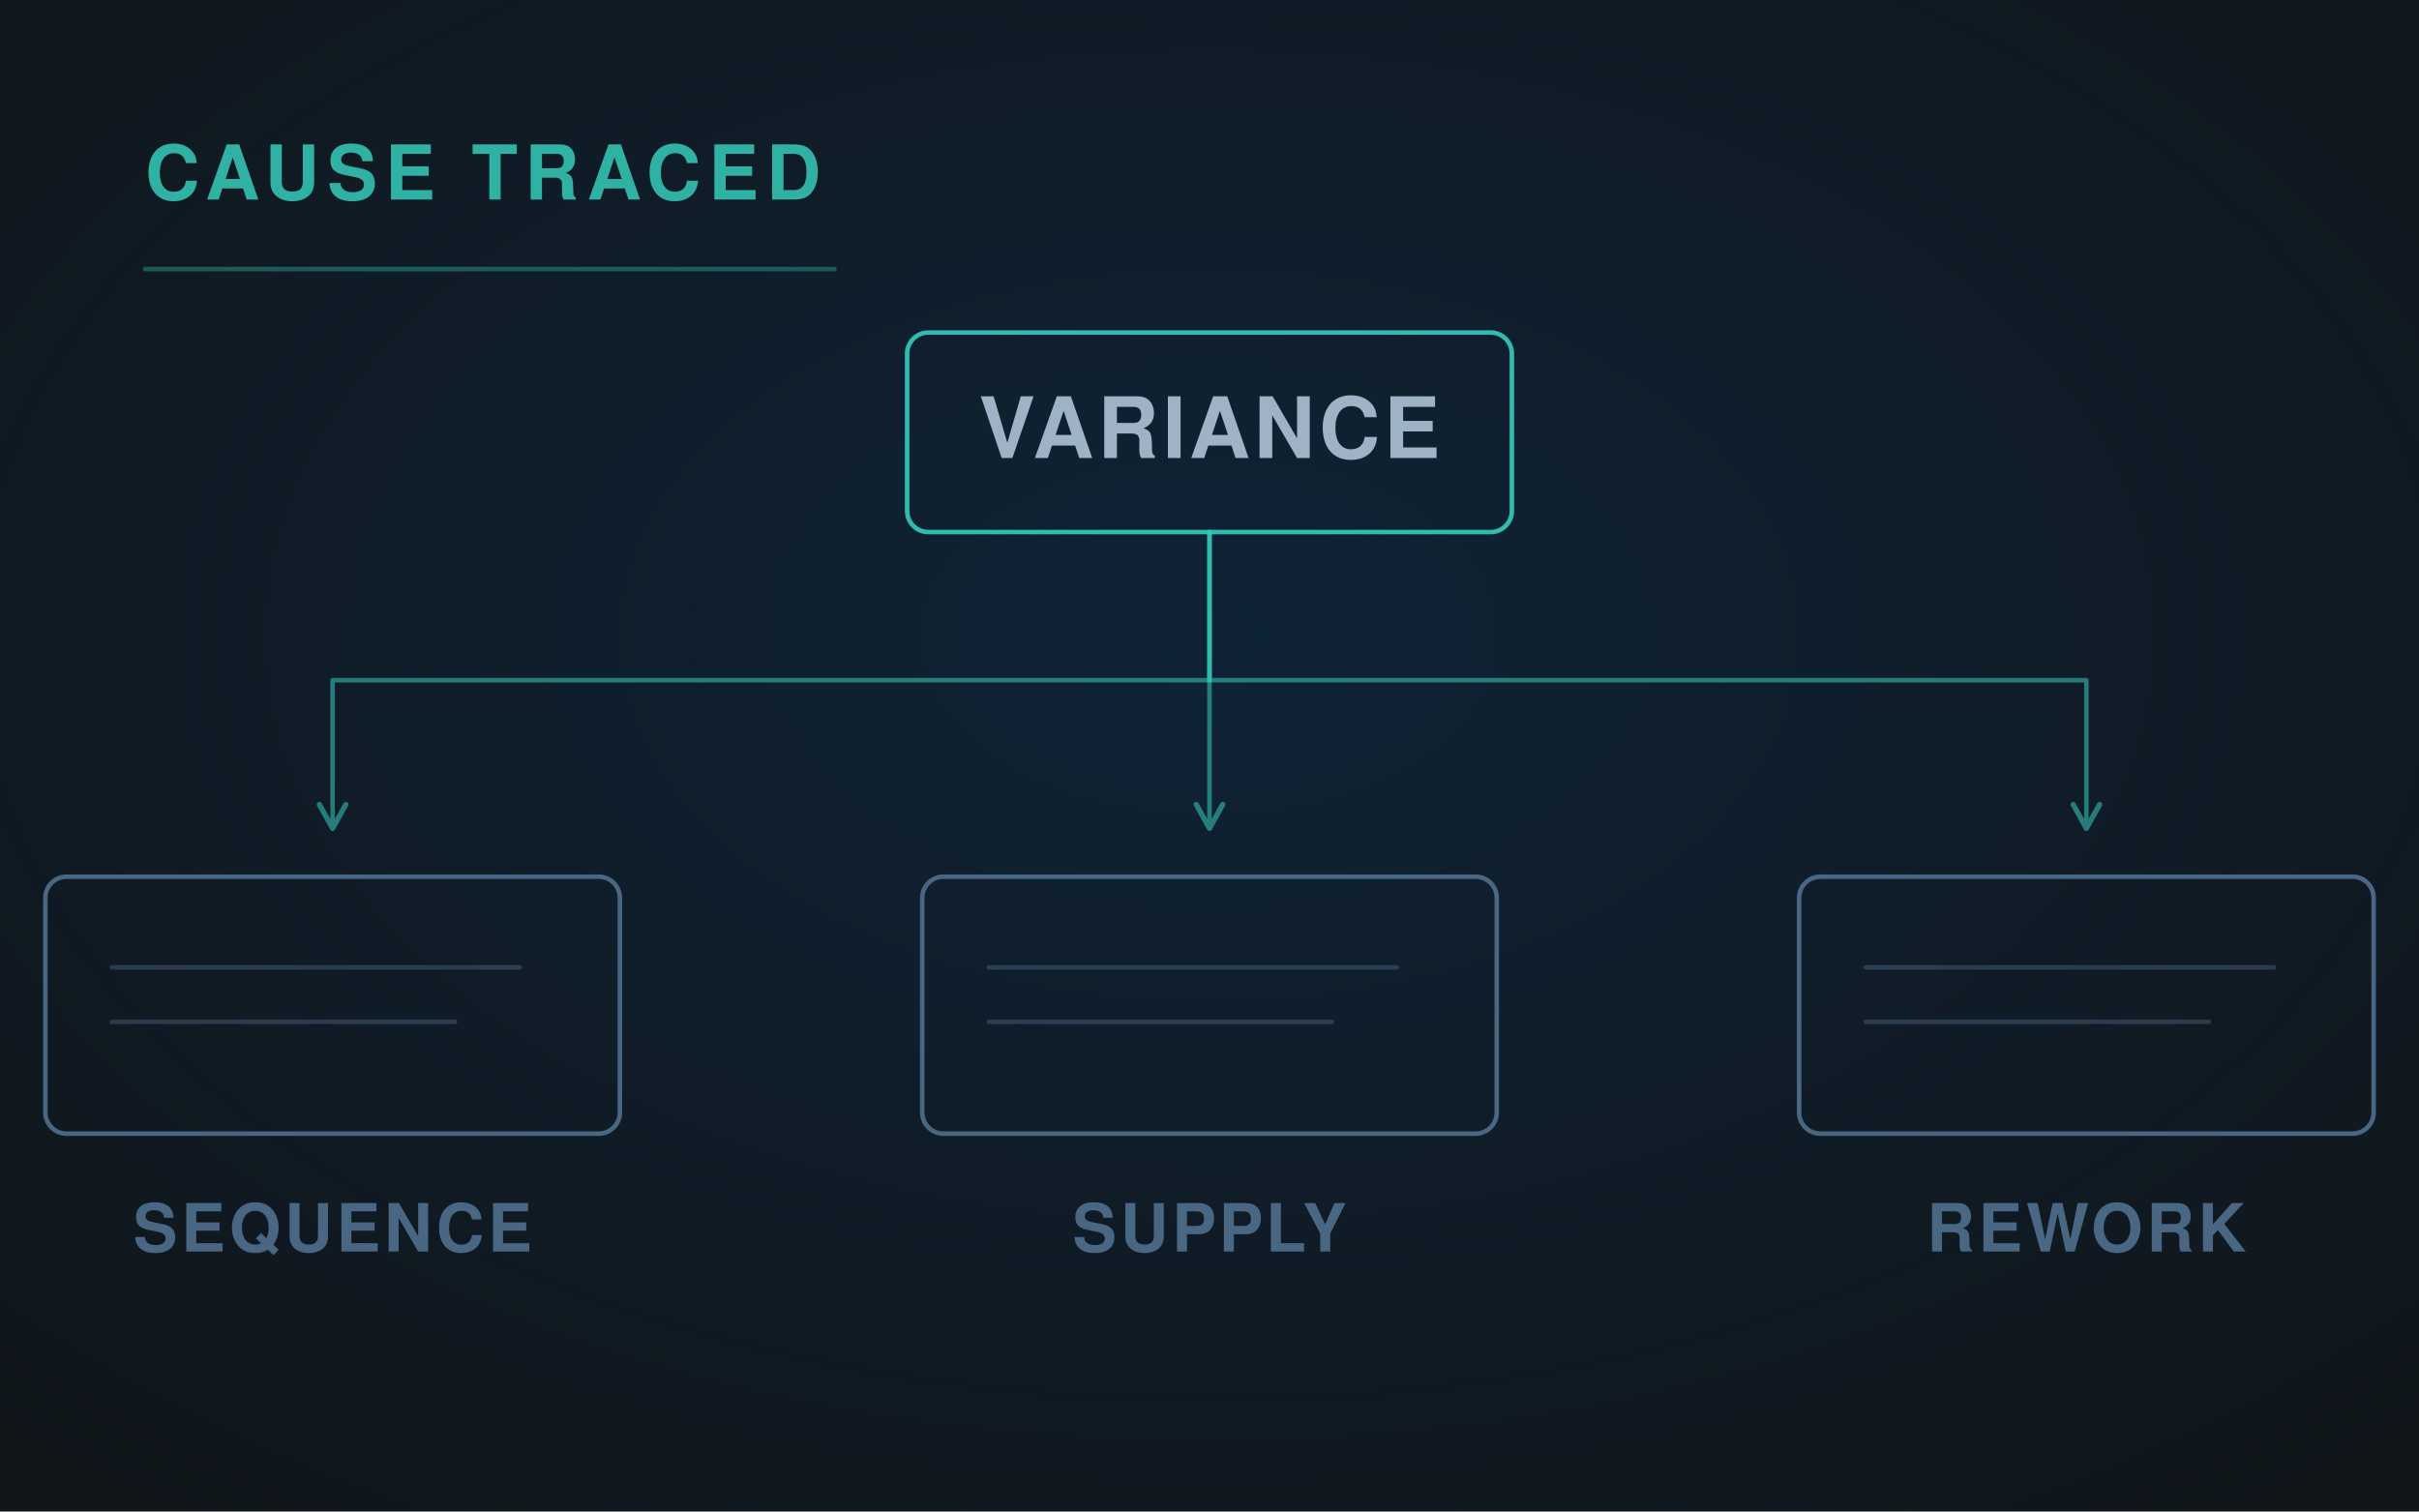
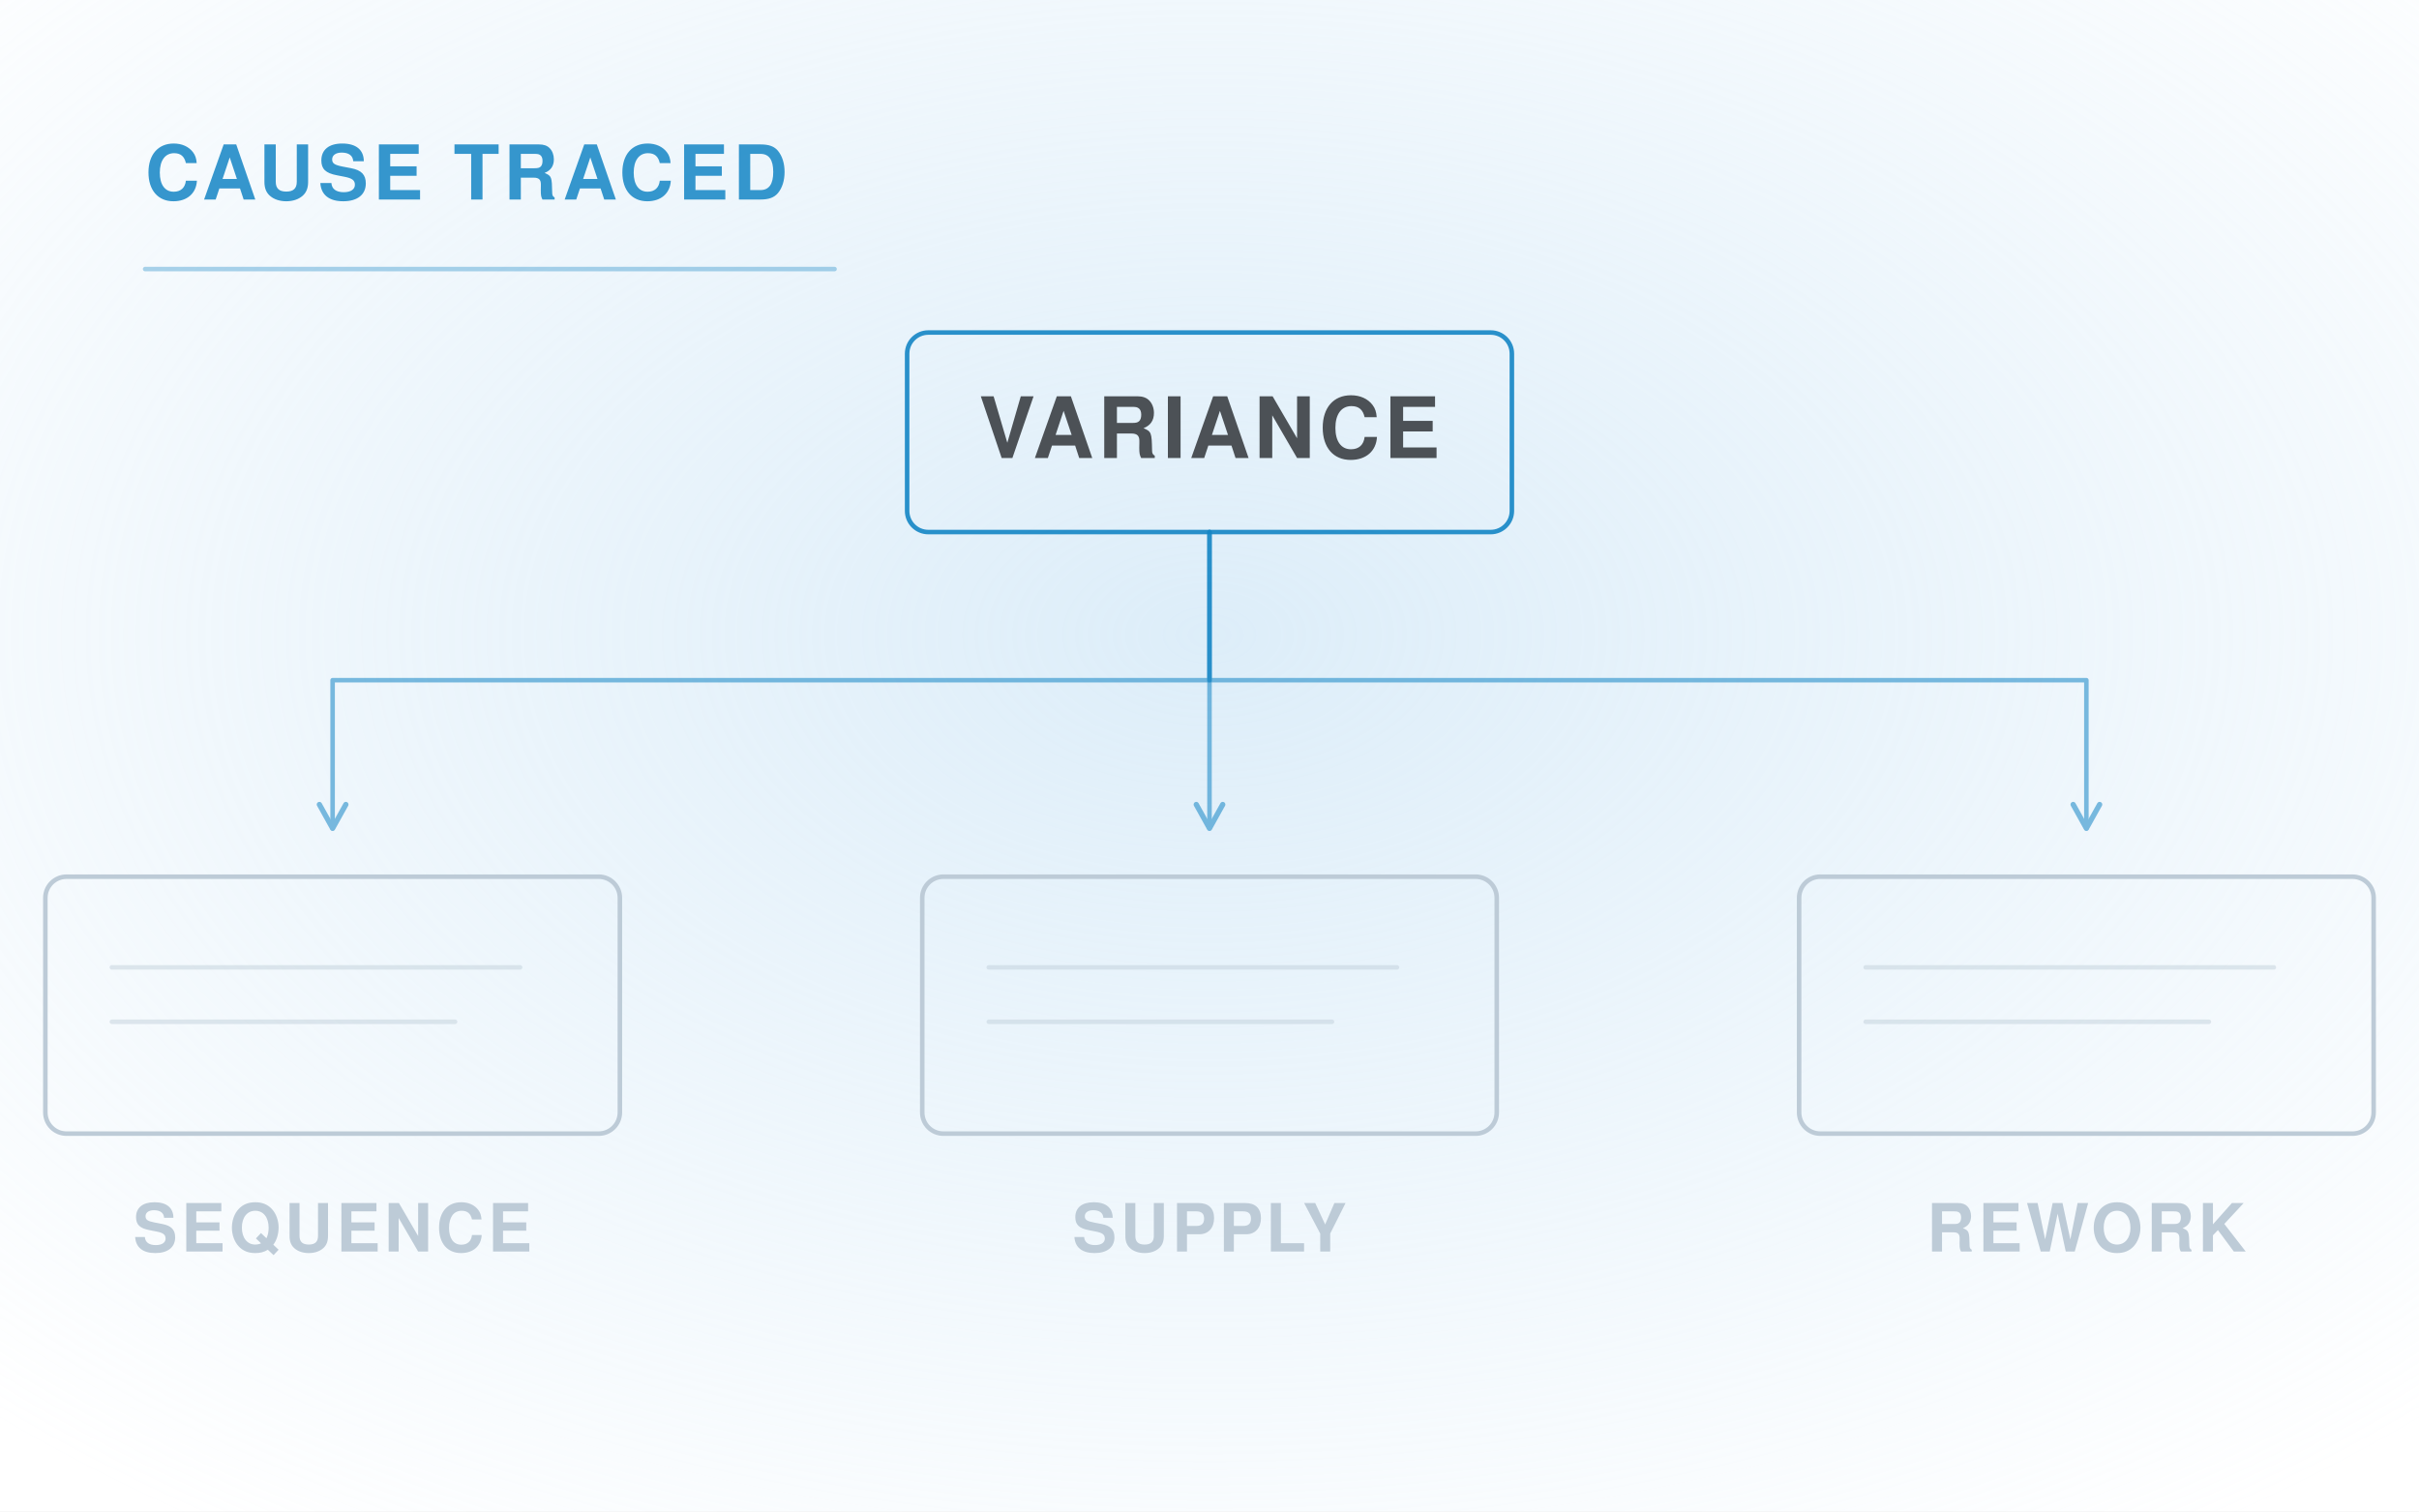
<svg xmlns="http://www.w3.org/2000/svg" viewBox="0 0 1600 1000" width="1600" height="1000" role="img">
  <defs>
    <radialGradient id="g" cx="50%" cy="42%" r="72%">
-       <stop offset="0" stop-color="#0E2D4D" stop-opacity=".55" />
-       <stop offset="1" stop-color="#0E2D4D" stop-opacity="0" />
+       <stop offset="0" stop-color="#C1DFF4" stop-opacity=".55" />
+       <stop offset="1" stop-color="#C1DFF4" stop-opacity="0" />
    </radialGradient>
    <marker id="ar" viewBox="0 0 12 12" refX="10" refY="6" markerWidth="7" markerHeight="7" orient="auto">
-       <path d="M1 1 L10 6 L1 11" fill="none" stroke="#35CCBA" stroke-width="2" stroke-linecap="round" stroke-linejoin="round" />
+       <path d="M1 1 L10 6 L1 11" fill="none" stroke="#1485C4" stroke-width="2" stroke-linecap="round" stroke-linejoin="round" />
    </marker>
  </defs>
-   <rect width="1600" height="1000" fill="#10161A" />
+   <rect width="1600" height="1000" fill="#FFFFFF" />
  <rect width="1600" height="1000" fill="url(#g)" />
  <g fill="none" stroke-linecap="round" stroke-linejoin="round">
-     <rect x="600" y="220" width="400" height="132" rx="14" fill="none" stroke="#35CCBA" stroke-width="3" opacity="0.9" />
-     <text x="800" y="303" font-family="'Helvetica Neue', Helvetica, Arial, sans-serif" font-size="56" fill="#9FB3C6" font-weight="600" letter-spacing="2.4" text-anchor="middle" stroke="none">VARIANCE</text>
-     <path d="M800 352 V450 H220 V548" stroke="#35CCBA" stroke-width="3" opacity=".55" marker-end="url(#ar)" />
-     <rect x="30" y="580" width="380" height="170" rx="14" fill="none" stroke="#496683" stroke-width="3" opacity="1.0" />
-     <path d="M74 640 H344" stroke="#496683" stroke-width="3" opacity="0.45" />
-     <path d="M74 676 H301" stroke="#496683" stroke-width="3" opacity="0.45" />
-     <text x="220.0" y="828" font-family="'Helvetica Neue', Helvetica, Arial, sans-serif" font-size="44" fill="#496683" font-weight="600" letter-spacing="2.4" text-anchor="middle" stroke="none">SEQUENCE</text>
-     <path d="M800 352 V450 H800 V548" stroke="#35CCBA" stroke-width="3" opacity=".55" marker-end="url(#ar)" />
-     <rect x="610" y="580" width="380" height="170" rx="14" fill="none" stroke="#496683" stroke-width="3" opacity="1.0" />
-     <path d="M654 640 H924" stroke="#496683" stroke-width="3" opacity="0.45" />
-     <path d="M654 676 H881" stroke="#496683" stroke-width="3" opacity="0.45" />
-     <text x="800.0" y="828" font-family="'Helvetica Neue', Helvetica, Arial, sans-serif" font-size="44" fill="#496683" font-weight="600" letter-spacing="2.4" text-anchor="middle" stroke="none">SUPPLY</text>
-     <path d="M800 352 V450 H1380 V548" stroke="#35CCBA" stroke-width="3" opacity=".55" marker-end="url(#ar)" />
-     <rect x="1190" y="580" width="380" height="170" rx="14" fill="none" stroke="#496683" stroke-width="3" opacity="1.0" />
-     <path d="M1234 640 H1504" stroke="#496683" stroke-width="3" opacity="0.45" />
-     <path d="M1234 676 H1461" stroke="#496683" stroke-width="3" opacity="0.45" />
-     <text x="1380.0" y="828" font-family="'Helvetica Neue', Helvetica, Arial, sans-serif" font-size="44" fill="#496683" font-weight="600" letter-spacing="2.4" text-anchor="middle" stroke="none">REWORK</text>
-     <text x="96" y="132" font-family="'Helvetica Neue', Helvetica, Arial, sans-serif" font-size="50" fill="#35CCBA" font-weight="700" letter-spacing="5" text-anchor="start" stroke="none" opacity=".85">CAUSE TRACED</text>
-     <path d="M96 178 H552" stroke="#35CCBA" stroke-width="3" opacity=".35" />
+     <rect x="600" y="220" width="400" height="132" rx="14" fill="none" stroke="#1485C4" stroke-width="3" opacity="0.9" />
+     <text x="800" y="303" font-family="'Helvetica Neue', Helvetica, Arial, sans-serif" font-size="56" fill="#4C5156" font-weight="600" letter-spacing="2.4" text-anchor="middle" stroke="none">VARIANCE</text>
+     <path d="M800 352 V450 H220 V548" stroke="#1485C4" stroke-width="3" opacity=".55" marker-end="url(#ar)" />
+     <rect x="30" y="580" width="380" height="170" rx="14" fill="none" stroke="#BDCBD7" stroke-width="3" opacity="1.0" />
+     <path d="M74 640 H344" stroke="#BDCBD7" stroke-width="3" opacity="0.45" />
+     <path d="M74 676 H301" stroke="#BDCBD7" stroke-width="3" opacity="0.45" />
+     <text x="220.0" y="828" font-family="'Helvetica Neue', Helvetica, Arial, sans-serif" font-size="44" fill="#BDCBD7" font-weight="600" letter-spacing="2.4" text-anchor="middle" stroke="none">SEQUENCE</text>
+     <path d="M800 352 V450 H800 V548" stroke="#1485C4" stroke-width="3" opacity=".55" marker-end="url(#ar)" />
+     <rect x="610" y="580" width="380" height="170" rx="14" fill="none" stroke="#BDCBD7" stroke-width="3" opacity="1.0" />
+     <path d="M654 640 H924" stroke="#BDCBD7" stroke-width="3" opacity="0.45" />
+     <path d="M654 676 H881" stroke="#BDCBD7" stroke-width="3" opacity="0.45" />
+     <text x="800.0" y="828" font-family="'Helvetica Neue', Helvetica, Arial, sans-serif" font-size="44" fill="#BDCBD7" font-weight="600" letter-spacing="2.4" text-anchor="middle" stroke="none">SUPPLY</text>
+     <path d="M800 352 V450 H1380 V548" stroke="#1485C4" stroke-width="3" opacity=".55" marker-end="url(#ar)" />
+     <rect x="1190" y="580" width="380" height="170" rx="14" fill="none" stroke="#BDCBD7" stroke-width="3" opacity="1.0" />
+     <path d="M1234 640 H1504" stroke="#BDCBD7" stroke-width="3" opacity="0.45" />
+     <path d="M1234 676 H1461" stroke="#BDCBD7" stroke-width="3" opacity="0.45" />
+     <text x="1380.0" y="828" font-family="'Helvetica Neue', Helvetica, Arial, sans-serif" font-size="44" fill="#BDCBD7" font-weight="600" letter-spacing="2.4" text-anchor="middle" stroke="none">REWORK</text>
+     <text x="96" y="132" font-family="'Helvetica Neue', Helvetica, Arial, sans-serif" font-size="50" fill="#1485C4" font-weight="700" letter-spacing="3" text-anchor="start" stroke="none" opacity=".85">CAUSE TRACED</text>
+     <path d="M96 178 H552" stroke="#1485C4" stroke-width="3" opacity=".35" />
  </g>
</svg>
